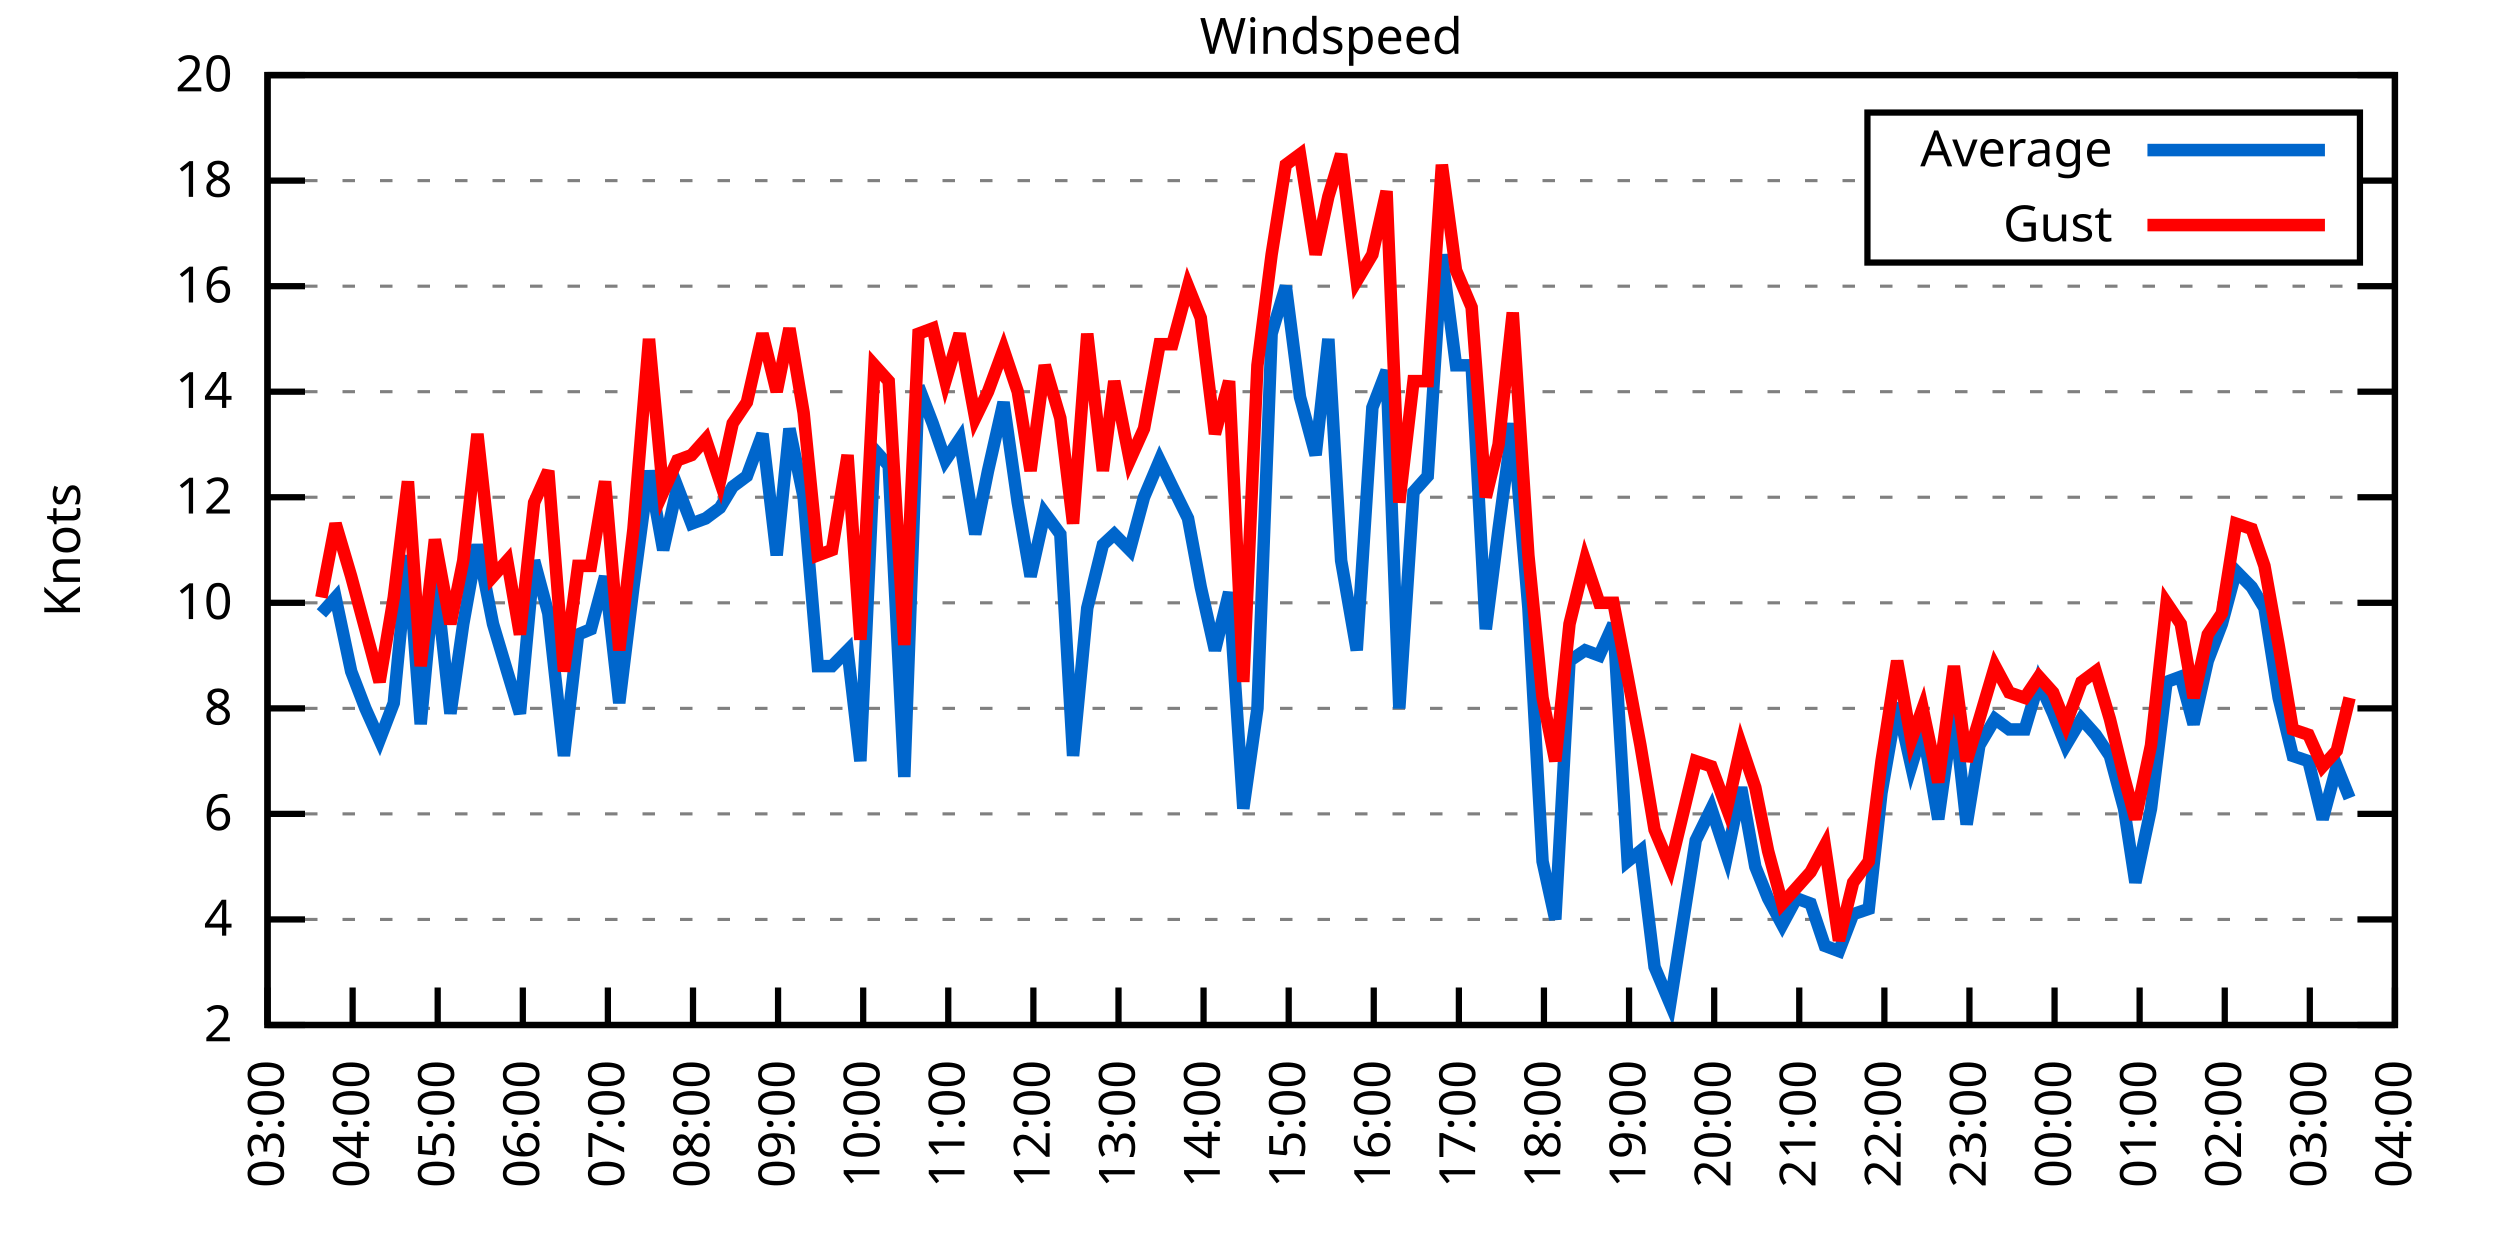
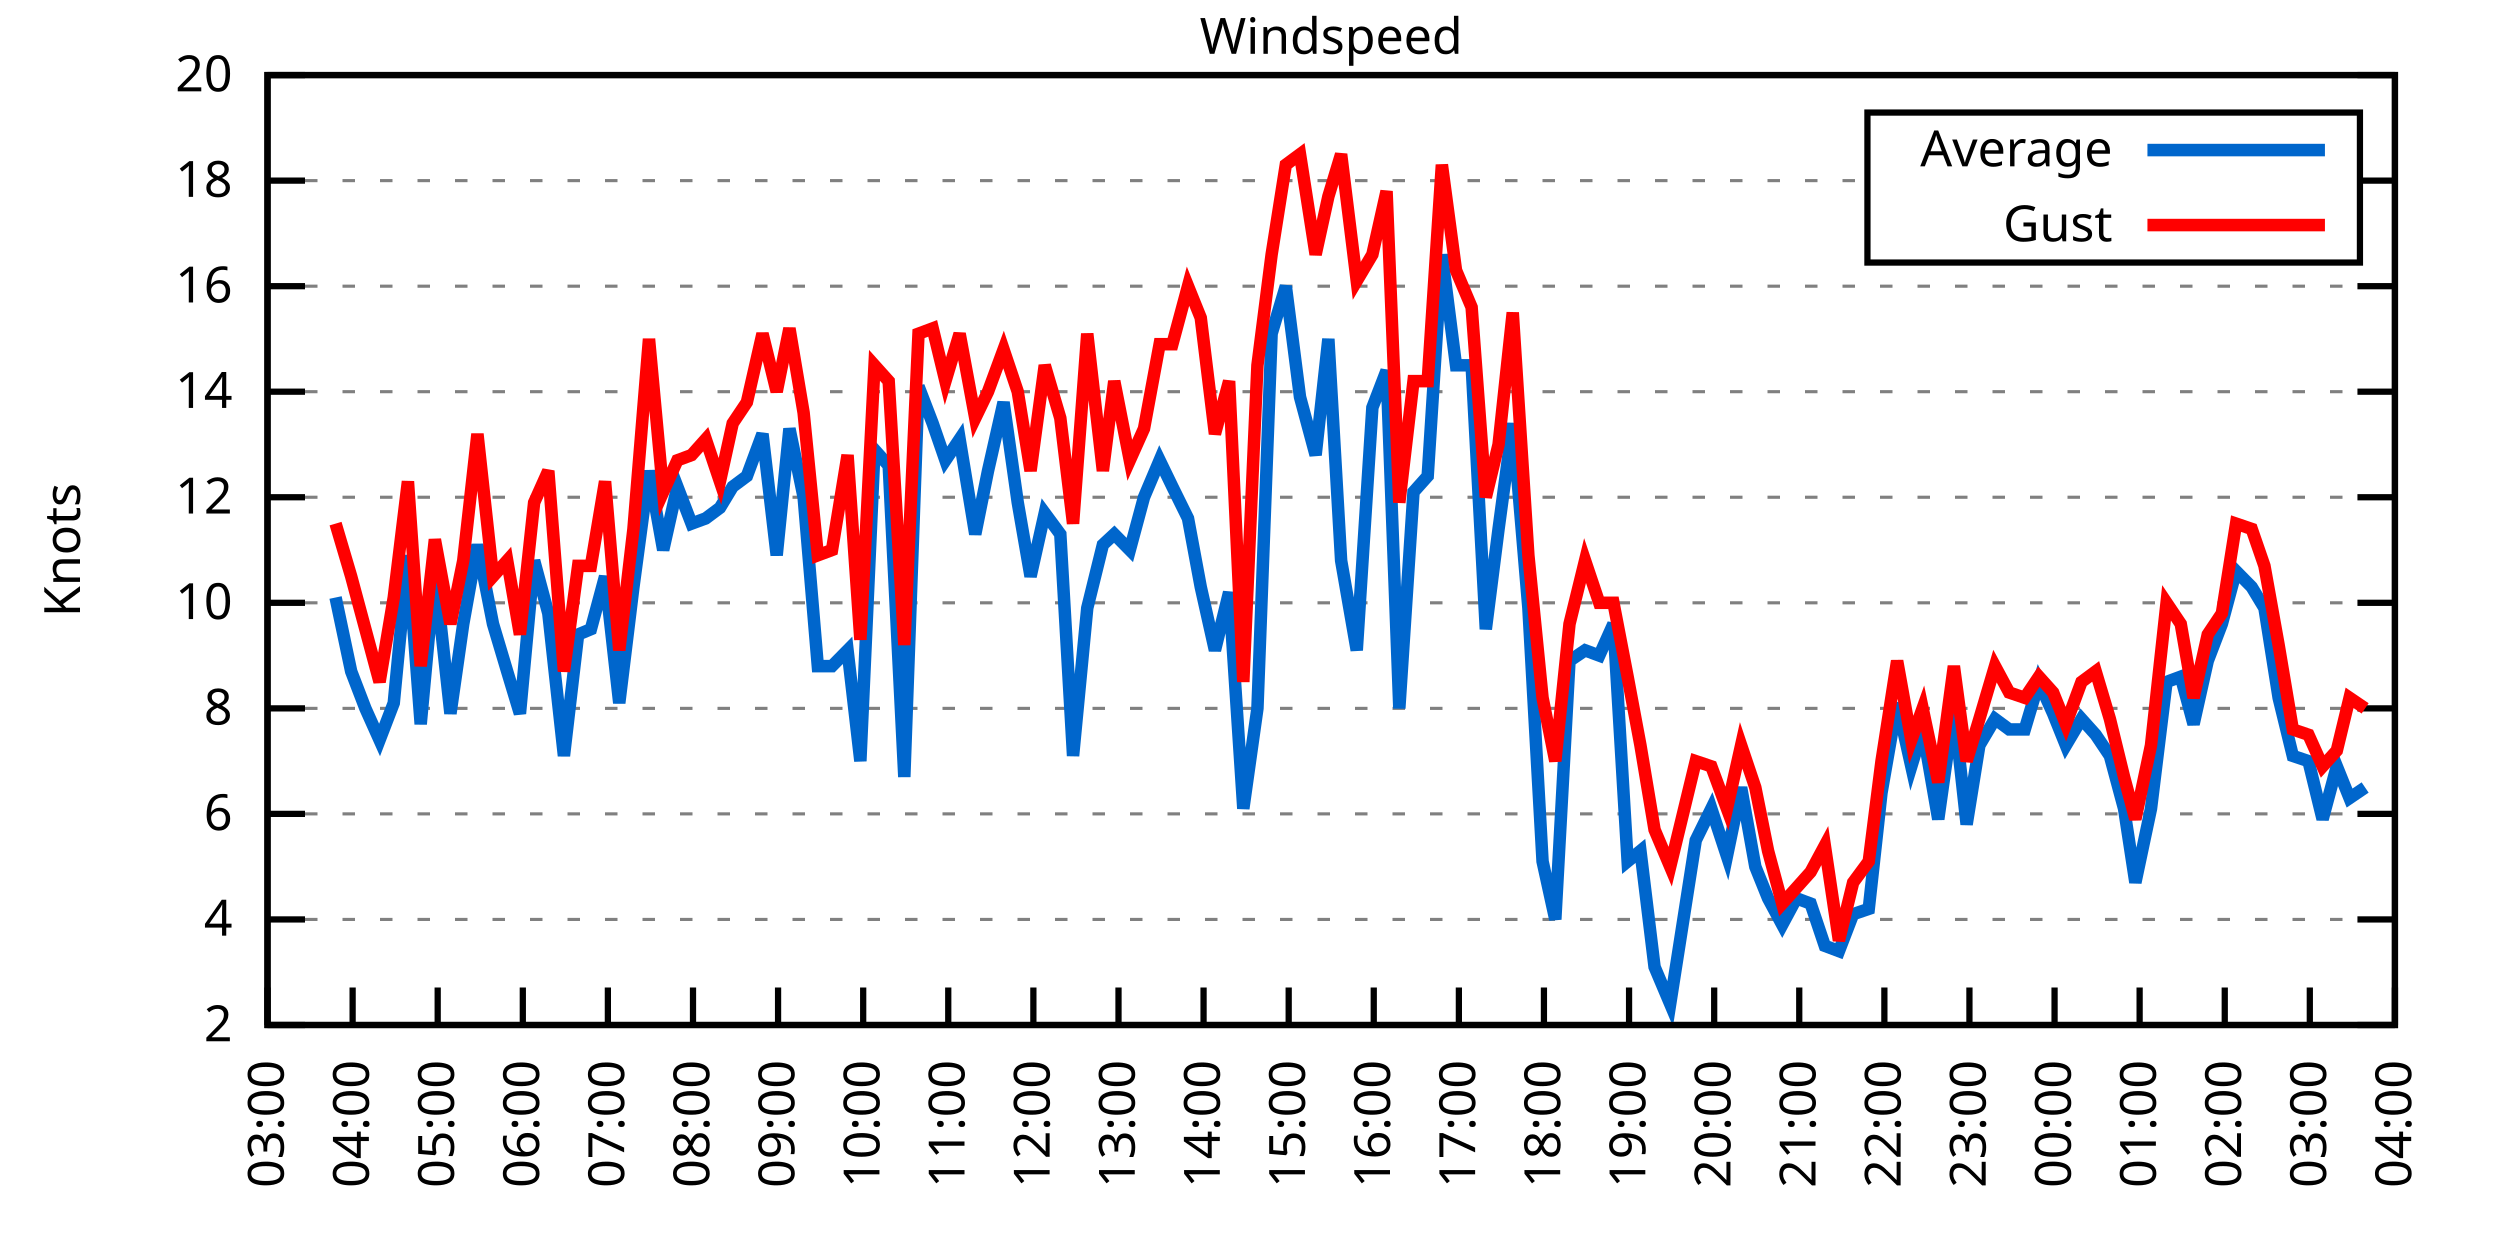
<svg xmlns="http://www.w3.org/2000/svg" xmlns:xlink="http://www.w3.org/1999/xlink" width="400" height="200" viewBox="0 0 400 200">
  <g id="gnuplot_canvas">
    <rect x="0" y="0" width="400" height="200" fill="none" />
    <defs>
      <circle id="gpDot" r="0.5" stroke-width="0.5" stroke="currentColor" />
      <path id="gpPt0" stroke-width="0.333" stroke="currentColor" d="M-1,0 h2 M0,-1 v2" />
      <path id="gpPt1" stroke-width="0.333" stroke="currentColor" d="M-1,-1 L1,1 M1,-1 L-1,1" />
      <path id="gpPt2" stroke-width="0.333" stroke="currentColor" d="M-1,0 L1,0 M0,-1 L0,1 M-1,-1 L1,1 M-1,1 L1,-1" />
      <rect id="gpPt3" stroke-width="0.333" stroke="currentColor" x="-1" y="-1" width="2" height="2" />
      <rect id="gpPt4" stroke-width="0.333" stroke="currentColor" fill="currentColor" x="-1" y="-1" width="2" height="2" />
      <circle id="gpPt5" stroke-width="0.333" stroke="currentColor" cx="0" cy="0" r="1" />
      <use xlink:href="#gpPt5" id="gpPt6" fill="currentColor" stroke="none" />
      <path id="gpPt7" stroke-width="0.333" stroke="currentColor" d="M0,-1.33 L-1.33,0.67 L1.33,0.67 z" />
      <use xlink:href="#gpPt7" id="gpPt8" fill="currentColor" stroke="none" />
      <use xlink:href="#gpPt7" id="gpPt9" stroke="currentColor" transform="rotate(180)" />
      <use xlink:href="#gpPt9" id="gpPt10" fill="currentColor" stroke="none" />
      <use xlink:href="#gpPt3" id="gpPt11" stroke="currentColor" transform="rotate(45)" />
      <use xlink:href="#gpPt11" id="gpPt12" fill="currentColor" stroke="none" />
      <path id="gpPt13" stroke-width="0.333" stroke="currentColor" d="M0,1.330 L1.265,0.411 L0.782,-1.067 L-0.782,-1.076 L-1.265,0.411 z" />
      <use xlink:href="#gpPt13" id="gpPt14" fill="currentColor" stroke="none" />
      <filter id="textbox" filterUnits="objectBoundingBox" x="0" y="0" height="1" width="1">
        <feFlood flood-color="white" flood-opacity="1" result="bgnd" />
        <feComposite in="SourceGraphic" in2="bgnd" operator="atop" />
      </filter>
      <filter id="greybox" filterUnits="objectBoundingBox" x="0" y="0" height="1" width="1">
        <feFlood flood-color="lightgrey" flood-opacity="1" result="grey" />
        <feComposite in="SourceGraphic" in2="grey" operator="atop" />
      </filter>
    </defs>
    <g fill="none" color="white" stroke="currentColor" stroke-width="1.00" stroke-linecap="butt" stroke-linejoin="miter">
</g>
    <g fill="none" color="black" stroke="currentColor" stroke-width="1.00" stroke-linecap="butt" stroke-linejoin="miter">
      <g stroke="none" shape-rendering="crispEdges">
        <polygon fill="rgb(255, 255, 255)" points="42.80,164.00 383.18,164.00 383.18,12.02 42.80,12.02 " />
      </g>
    </g>
    <g fill="none" color="black" stroke="currentColor" stroke-width="1.00" stroke-linecap="butt" stroke-linejoin="miter">
</g>
    <g fill="none" color="black" stroke="black" stroke-width="0.50" stroke-linecap="butt" stroke-linejoin="miter">
</g>
    <g fill="none" color="gray" stroke="currentColor" stroke-width="0.50" stroke-linecap="butt" stroke-linejoin="miter">
      <path stroke="gray" stroke-dasharray="2,4" class="gridline" d="M42.80,164.00 L383.19,164.00  " />
    </g>
    <g fill="none" color="gray" stroke="gray" stroke-width="1.00" stroke-linecap="butt" stroke-linejoin="miter">
</g>
    <g fill="none" color="black" stroke="currentColor" stroke-width="1.00" stroke-linecap="butt" stroke-linejoin="miter">
      <path stroke="black" d="M42.80,164.00 L48.80,164.00 M383.19,164.00 L377.19,164.00  " />
      <g transform="translate(37.20,166.60)" stroke="none" fill="black" font-family="Sans" font-size="8.00" text-anchor="end">
        <text>
          <tspan font-family="Sans"> 2</tspan>
        </text>
      </g>
    </g>
    <g fill="none" color="black" stroke="currentColor" stroke-width="1.00" stroke-linecap="butt" stroke-linejoin="miter">
</g>
    <g fill="none" color="black" stroke="black" stroke-width="0.50" stroke-linecap="butt" stroke-linejoin="miter">
</g>
    <g fill="none" color="gray" stroke="currentColor" stroke-width="0.50" stroke-linecap="butt" stroke-linejoin="miter">
      <path stroke="gray" stroke-dasharray="2,4" class="gridline" d="M42.80,147.11 L383.19,147.11  " />
    </g>
    <g fill="none" color="gray" stroke="gray" stroke-width="1.00" stroke-linecap="butt" stroke-linejoin="miter">
</g>
    <g fill="none" color="black" stroke="currentColor" stroke-width="1.00" stroke-linecap="butt" stroke-linejoin="miter">
      <path stroke="black" d="M42.80,147.11 L48.80,147.11 M383.19,147.11 L377.19,147.11  " />
      <g transform="translate(37.20,149.71)" stroke="none" fill="black" font-family="Sans" font-size="8.00" text-anchor="end">
        <text>
          <tspan font-family="Sans"> 4</tspan>
        </text>
      </g>
    </g>
    <g fill="none" color="black" stroke="currentColor" stroke-width="1.00" stroke-linecap="butt" stroke-linejoin="miter">
</g>
    <g fill="none" color="black" stroke="black" stroke-width="0.50" stroke-linecap="butt" stroke-linejoin="miter">
</g>
    <g fill="none" color="gray" stroke="currentColor" stroke-width="0.50" stroke-linecap="butt" stroke-linejoin="miter">
      <path stroke="gray" stroke-dasharray="2,4" class="gridline" d="M42.80,130.22 L383.19,130.22  " />
    </g>
    <g fill="none" color="gray" stroke="gray" stroke-width="1.00" stroke-linecap="butt" stroke-linejoin="miter">
</g>
    <g fill="none" color="black" stroke="currentColor" stroke-width="1.00" stroke-linecap="butt" stroke-linejoin="miter">
      <path stroke="black" d="M42.80,130.22 L48.80,130.22 M383.19,130.22 L377.19,130.22  " />
      <g transform="translate(37.20,132.82)" stroke="none" fill="black" font-family="Sans" font-size="8.00" text-anchor="end">
        <text>
          <tspan font-family="Sans"> 6</tspan>
        </text>
      </g>
    </g>
    <g fill="none" color="black" stroke="currentColor" stroke-width="1.00" stroke-linecap="butt" stroke-linejoin="miter">
</g>
    <g fill="none" color="black" stroke="black" stroke-width="0.50" stroke-linecap="butt" stroke-linejoin="miter">
</g>
    <g fill="none" color="gray" stroke="currentColor" stroke-width="0.50" stroke-linecap="butt" stroke-linejoin="miter">
      <path stroke="gray" stroke-dasharray="2,4" class="gridline" d="M42.80,113.34 L383.19,113.34  " />
    </g>
    <g fill="none" color="gray" stroke="gray" stroke-width="1.00" stroke-linecap="butt" stroke-linejoin="miter">
</g>
    <g fill="none" color="black" stroke="currentColor" stroke-width="1.00" stroke-linecap="butt" stroke-linejoin="miter">
      <path stroke="black" d="M42.80,113.34 L48.80,113.34 M383.19,113.34 L377.19,113.34  " />
      <g transform="translate(37.20,115.94)" stroke="none" fill="black" font-family="Sans" font-size="8.00" text-anchor="end">
        <text>
          <tspan font-family="Sans"> 8</tspan>
        </text>
      </g>
    </g>
    <g fill="none" color="black" stroke="currentColor" stroke-width="1.00" stroke-linecap="butt" stroke-linejoin="miter">
</g>
    <g fill="none" color="black" stroke="black" stroke-width="0.50" stroke-linecap="butt" stroke-linejoin="miter">
</g>
    <g fill="none" color="gray" stroke="currentColor" stroke-width="0.50" stroke-linecap="butt" stroke-linejoin="miter">
      <path stroke="gray" stroke-dasharray="2,4" class="gridline" d="M42.80,96.45 L383.19,96.45  " />
    </g>
    <g fill="none" color="gray" stroke="gray" stroke-width="1.00" stroke-linecap="butt" stroke-linejoin="miter">
</g>
    <g fill="none" color="black" stroke="currentColor" stroke-width="1.00" stroke-linecap="butt" stroke-linejoin="miter">
      <path stroke="black" d="M42.80,96.45 L48.80,96.45 M383.19,96.45 L377.19,96.45  " />
      <g transform="translate(37.20,99.05)" stroke="none" fill="black" font-family="Sans" font-size="8.00" text-anchor="end">
        <text>
          <tspan font-family="Sans"> 10</tspan>
        </text>
      </g>
    </g>
    <g fill="none" color="black" stroke="currentColor" stroke-width="1.00" stroke-linecap="butt" stroke-linejoin="miter">
</g>
    <g fill="none" color="black" stroke="black" stroke-width="0.50" stroke-linecap="butt" stroke-linejoin="miter">
</g>
    <g fill="none" color="gray" stroke="currentColor" stroke-width="0.50" stroke-linecap="butt" stroke-linejoin="miter">
      <path stroke="gray" stroke-dasharray="2,4" class="gridline" d="M42.80,79.56 L383.19,79.56  " />
    </g>
    <g fill="none" color="gray" stroke="gray" stroke-width="1.00" stroke-linecap="butt" stroke-linejoin="miter">
</g>
    <g fill="none" color="black" stroke="currentColor" stroke-width="1.00" stroke-linecap="butt" stroke-linejoin="miter">
      <path stroke="black" d="M42.80,79.56 L48.80,79.56 M383.19,79.56 L377.19,79.56  " />
      <g transform="translate(37.20,82.16)" stroke="none" fill="black" font-family="Sans" font-size="8.00" text-anchor="end">
        <text>
          <tspan font-family="Sans"> 12</tspan>
        </text>
      </g>
    </g>
    <g fill="none" color="black" stroke="currentColor" stroke-width="1.00" stroke-linecap="butt" stroke-linejoin="miter">
</g>
    <g fill="none" color="black" stroke="black" stroke-width="0.50" stroke-linecap="butt" stroke-linejoin="miter">
</g>
    <g fill="none" color="gray" stroke="currentColor" stroke-width="0.50" stroke-linecap="butt" stroke-linejoin="miter">
      <path stroke="gray" stroke-dasharray="2,4" class="gridline" d="M42.80,62.67 L383.19,62.67  " />
    </g>
    <g fill="none" color="gray" stroke="gray" stroke-width="1.00" stroke-linecap="butt" stroke-linejoin="miter">
</g>
    <g fill="none" color="black" stroke="currentColor" stroke-width="1.00" stroke-linecap="butt" stroke-linejoin="miter">
      <path stroke="black" d="M42.80,62.67 L48.80,62.67 M383.19,62.67 L377.19,62.67  " />
      <g transform="translate(37.20,65.27)" stroke="none" fill="black" font-family="Sans" font-size="8.00" text-anchor="end">
        <text>
          <tspan font-family="Sans"> 14</tspan>
        </text>
      </g>
    </g>
    <g fill="none" color="black" stroke="currentColor" stroke-width="1.00" stroke-linecap="butt" stroke-linejoin="miter">
</g>
    <g fill="none" color="black" stroke="black" stroke-width="0.50" stroke-linecap="butt" stroke-linejoin="miter">
</g>
    <g fill="none" color="gray" stroke="currentColor" stroke-width="0.50" stroke-linecap="butt" stroke-linejoin="miter">
      <path stroke="gray" stroke-dasharray="2,4" class="gridline" d="M42.80,45.79 L383.19,45.79  " />
    </g>
    <g fill="none" color="gray" stroke="gray" stroke-width="1.00" stroke-linecap="butt" stroke-linejoin="miter">
</g>
    <g fill="none" color="black" stroke="currentColor" stroke-width="1.00" stroke-linecap="butt" stroke-linejoin="miter">
      <path stroke="black" d="M42.80,45.79 L48.80,45.79 M383.19,45.79 L377.19,45.79  " />
      <g transform="translate(37.20,48.39)" stroke="none" fill="black" font-family="Sans" font-size="8.00" text-anchor="end">
        <text>
          <tspan font-family="Sans"> 16</tspan>
        </text>
      </g>
    </g>
    <g fill="none" color="black" stroke="currentColor" stroke-width="1.00" stroke-linecap="butt" stroke-linejoin="miter">
</g>
    <g fill="none" color="black" stroke="black" stroke-width="0.50" stroke-linecap="butt" stroke-linejoin="miter">
</g>
    <g fill="none" color="gray" stroke="currentColor" stroke-width="0.50" stroke-linecap="butt" stroke-linejoin="miter">
      <path stroke="gray" stroke-dasharray="2,4" class="gridline" d="M42.80,28.90 L298.79,28.90 M377.59,28.90 L383.19,28.90  " />
    </g>
    <g fill="none" color="gray" stroke="gray" stroke-width="1.00" stroke-linecap="butt" stroke-linejoin="miter">
</g>
    <g fill="none" color="black" stroke="currentColor" stroke-width="1.00" stroke-linecap="butt" stroke-linejoin="miter">
      <path stroke="black" d="M42.80,28.90 L48.80,28.90 M383.19,28.90 L377.19,28.90  " />
      <g transform="translate(37.20,31.50)" stroke="none" fill="black" font-family="Sans" font-size="8.00" text-anchor="end">
        <text>
          <tspan font-family="Sans"> 18</tspan>
        </text>
      </g>
    </g>
    <g fill="none" color="black" stroke="currentColor" stroke-width="1.00" stroke-linecap="butt" stroke-linejoin="miter">
</g>
    <g fill="none" color="black" stroke="black" stroke-width="0.50" stroke-linecap="butt" stroke-linejoin="miter">
</g>
    <g fill="none" color="gray" stroke="currentColor" stroke-width="0.50" stroke-linecap="butt" stroke-linejoin="miter">
      <path stroke="gray" stroke-dasharray="2,4" class="gridline" d="M42.80,12.01 L383.19,12.01  " />
    </g>
    <g fill="none" color="gray" stroke="gray" stroke-width="1.00" stroke-linecap="butt" stroke-linejoin="miter">
</g>
    <g fill="none" color="black" stroke="currentColor" stroke-width="1.00" stroke-linecap="butt" stroke-linejoin="miter">
      <path stroke="black" d="M42.80,12.01 L48.80,12.01 M383.19,12.01 L377.19,12.01  " />
      <g transform="translate(37.20,14.61)" stroke="none" fill="black" font-family="Sans" font-size="8.00" text-anchor="end">
        <text>
          <tspan font-family="Sans"> 20</tspan>
        </text>
      </g>
    </g>
    <g fill="none" color="black" stroke="currentColor" stroke-width="1.00" stroke-linecap="butt" stroke-linejoin="miter">
      <path stroke="black" d="M42.80,164.00 L42.80,158.00  " />
      <g transform="translate(45.40,169.60) rotate(270.00)" stroke="none" fill="black" font-family="Sans" font-size="8.00" text-anchor="end">
        <text>
          <tspan font-family="Sans">03:00</tspan>
        </text>
      </g>
    </g>
    <g fill="none" color="black" stroke="currentColor" stroke-width="1.00" stroke-linecap="butt" stroke-linejoin="miter">
      <path stroke="black" d="M56.42,164.00 L56.42,158.00  " />
      <g transform="translate(59.02,169.60) rotate(270.00)" stroke="none" fill="black" font-family="Sans" font-size="8.00" text-anchor="end">
        <text>
          <tspan font-family="Sans">04:00</tspan>
        </text>
      </g>
    </g>
    <g fill="none" color="black" stroke="currentColor" stroke-width="1.00" stroke-linecap="butt" stroke-linejoin="miter">
      <path stroke="black" d="M70.03,164.00 L70.03,158.00  " />
      <g transform="translate(72.63,169.60) rotate(270.00)" stroke="none" fill="black" font-family="Sans" font-size="8.00" text-anchor="end">
        <text>
          <tspan font-family="Sans">05:00</tspan>
        </text>
      </g>
    </g>
    <g fill="none" color="black" stroke="currentColor" stroke-width="1.00" stroke-linecap="butt" stroke-linejoin="miter">
      <path stroke="black" d="M83.65,164.00 L83.65,158.00  " />
      <g transform="translate(86.25,169.60) rotate(270.00)" stroke="none" fill="black" font-family="Sans" font-size="8.00" text-anchor="end">
        <text>
          <tspan font-family="Sans">06:00</tspan>
        </text>
      </g>
    </g>
    <g fill="none" color="black" stroke="currentColor" stroke-width="1.00" stroke-linecap="butt" stroke-linejoin="miter">
      <path stroke="black" d="M97.26,164.00 L97.26,158.00  " />
      <g transform="translate(99.86,169.60) rotate(270.00)" stroke="none" fill="black" font-family="Sans" font-size="8.00" text-anchor="end">
        <text>
          <tspan font-family="Sans">07:00</tspan>
        </text>
      </g>
    </g>
    <g fill="none" color="black" stroke="currentColor" stroke-width="1.00" stroke-linecap="butt" stroke-linejoin="miter">
      <path stroke="black" d="M110.88,164.00 L110.88,158.00  " />
      <g transform="translate(113.48,169.60) rotate(270.00)" stroke="none" fill="black" font-family="Sans" font-size="8.00" text-anchor="end">
        <text>
          <tspan font-family="Sans">08:00</tspan>
        </text>
      </g>
    </g>
    <g fill="none" color="black" stroke="currentColor" stroke-width="1.00" stroke-linecap="butt" stroke-linejoin="miter">
      <path stroke="black" d="M124.49,164.00 L124.49,158.00  " />
      <g transform="translate(127.09,169.60) rotate(270.00)" stroke="none" fill="black" font-family="Sans" font-size="8.00" text-anchor="end">
        <text>
          <tspan font-family="Sans">09:00</tspan>
        </text>
      </g>
    </g>
    <g fill="none" color="black" stroke="currentColor" stroke-width="1.00" stroke-linecap="butt" stroke-linejoin="miter">
      <path stroke="black" d="M138.11,164.00 L138.11,158.00  " />
      <g transform="translate(140.71,169.60) rotate(270.00)" stroke="none" fill="black" font-family="Sans" font-size="8.00" text-anchor="end">
        <text>
          <tspan font-family="Sans">10:00</tspan>
        </text>
      </g>
    </g>
    <g fill="none" color="black" stroke="currentColor" stroke-width="1.00" stroke-linecap="butt" stroke-linejoin="miter">
      <path stroke="black" d="M151.72,164.00 L151.72,158.00  " />
      <g transform="translate(154.32,169.60) rotate(270.00)" stroke="none" fill="black" font-family="Sans" font-size="8.00" text-anchor="end">
        <text>
          <tspan font-family="Sans">11:00</tspan>
        </text>
      </g>
    </g>
    <g fill="none" color="black" stroke="currentColor" stroke-width="1.00" stroke-linecap="butt" stroke-linejoin="miter">
      <path stroke="black" d="M165.34,164.00 L165.34,158.00  " />
      <g transform="translate(167.94,169.60) rotate(270.00)" stroke="none" fill="black" font-family="Sans" font-size="8.00" text-anchor="end">
        <text>
          <tspan font-family="Sans">12:00</tspan>
        </text>
      </g>
    </g>
    <g fill="none" color="black" stroke="currentColor" stroke-width="1.00" stroke-linecap="butt" stroke-linejoin="miter">
      <path stroke="black" d="M178.96,164.00 L178.96,158.00  " />
      <g transform="translate(181.56,169.60) rotate(270.00)" stroke="none" fill="black" font-family="Sans" font-size="8.00" text-anchor="end">
        <text>
          <tspan font-family="Sans">13:00</tspan>
        </text>
      </g>
    </g>
    <g fill="none" color="black" stroke="currentColor" stroke-width="1.00" stroke-linecap="butt" stroke-linejoin="miter">
      <path stroke="black" d="M192.57,164.00 L192.57,158.00  " />
      <g transform="translate(195.17,169.60) rotate(270.00)" stroke="none" fill="black" font-family="Sans" font-size="8.00" text-anchor="end">
        <text>
          <tspan font-family="Sans">14:00</tspan>
        </text>
      </g>
    </g>
    <g fill="none" color="black" stroke="currentColor" stroke-width="1.00" stroke-linecap="butt" stroke-linejoin="miter">
      <path stroke="black" d="M206.19,164.00 L206.19,158.00  " />
      <g transform="translate(208.79,169.60) rotate(270.00)" stroke="none" fill="black" font-family="Sans" font-size="8.00" text-anchor="end">
        <text>
          <tspan font-family="Sans">15:00</tspan>
        </text>
      </g>
    </g>
    <g fill="none" color="black" stroke="currentColor" stroke-width="1.00" stroke-linecap="butt" stroke-linejoin="miter">
      <path stroke="black" d="M219.80,164.00 L219.80,158.00  " />
      <g transform="translate(222.40,169.60) rotate(270.00)" stroke="none" fill="black" font-family="Sans" font-size="8.00" text-anchor="end">
        <text>
          <tspan font-family="Sans">16:00</tspan>
        </text>
      </g>
    </g>
    <g fill="none" color="black" stroke="currentColor" stroke-width="1.00" stroke-linecap="butt" stroke-linejoin="miter">
      <path stroke="black" d="M233.42,164.00 L233.42,158.00  " />
      <g transform="translate(236.02,169.60) rotate(270.00)" stroke="none" fill="black" font-family="Sans" font-size="8.00" text-anchor="end">
        <text>
          <tspan font-family="Sans">17:00</tspan>
        </text>
      </g>
    </g>
    <g fill="none" color="black" stroke="currentColor" stroke-width="1.00" stroke-linecap="butt" stroke-linejoin="miter">
      <path stroke="black" d="M247.03,164.00 L247.03,158.00  " />
      <g transform="translate(249.63,169.60) rotate(270.00)" stroke="none" fill="black" font-family="Sans" font-size="8.00" text-anchor="end">
        <text>
          <tspan font-family="Sans">18:00</tspan>
        </text>
      </g>
    </g>
    <g fill="none" color="black" stroke="currentColor" stroke-width="1.00" stroke-linecap="butt" stroke-linejoin="miter">
      <path stroke="black" d="M260.65,164.00 L260.65,158.00  " />
      <g transform="translate(263.25,169.60) rotate(270.00)" stroke="none" fill="black" font-family="Sans" font-size="8.00" text-anchor="end">
        <text>
          <tspan font-family="Sans">19:00</tspan>
        </text>
      </g>
    </g>
    <g fill="none" color="black" stroke="currentColor" stroke-width="1.00" stroke-linecap="butt" stroke-linejoin="miter">
      <path stroke="black" d="M274.27,164.00 L274.27,158.00  " />
      <g transform="translate(276.87,169.60) rotate(270.00)" stroke="none" fill="black" font-family="Sans" font-size="8.00" text-anchor="end">
        <text>
          <tspan font-family="Sans">20:00</tspan>
        </text>
      </g>
    </g>
    <g fill="none" color="black" stroke="currentColor" stroke-width="1.00" stroke-linecap="butt" stroke-linejoin="miter">
      <path stroke="black" d="M287.88,164.00 L287.88,158.00  " />
      <g transform="translate(290.48,169.60) rotate(270.00)" stroke="none" fill="black" font-family="Sans" font-size="8.00" text-anchor="end">
        <text>
          <tspan font-family="Sans">21:00</tspan>
        </text>
      </g>
    </g>
    <g fill="none" color="black" stroke="currentColor" stroke-width="1.00" stroke-linecap="butt" stroke-linejoin="miter">
      <path stroke="black" d="M301.50,164.00 L301.50,158.00  " />
      <g transform="translate(304.10,169.60) rotate(270.00)" stroke="none" fill="black" font-family="Sans" font-size="8.00" text-anchor="end">
        <text>
          <tspan font-family="Sans">22:00</tspan>
        </text>
      </g>
    </g>
    <g fill="none" color="black" stroke="currentColor" stroke-width="1.00" stroke-linecap="butt" stroke-linejoin="miter">
      <path stroke="black" d="M315.11,164.00 L315.11,158.00  " />
      <g transform="translate(317.71,169.60) rotate(270.00)" stroke="none" fill="black" font-family="Sans" font-size="8.00" text-anchor="end">
        <text>
          <tspan font-family="Sans">23:00</tspan>
        </text>
      </g>
    </g>
    <g fill="none" color="black" stroke="currentColor" stroke-width="1.00" stroke-linecap="butt" stroke-linejoin="miter">
      <path stroke="black" d="M328.73,164.00 L328.73,158.00  " />
      <g transform="translate(331.33,169.60) rotate(270.00)" stroke="none" fill="black" font-family="Sans" font-size="8.00" text-anchor="end">
        <text>
          <tspan font-family="Sans">00:00</tspan>
        </text>
      </g>
    </g>
    <g fill="none" color="black" stroke="currentColor" stroke-width="1.00" stroke-linecap="butt" stroke-linejoin="miter">
      <path stroke="black" d="M342.34,164.00 L342.34,158.00  " />
      <g transform="translate(344.94,169.60) rotate(270.00)" stroke="none" fill="black" font-family="Sans" font-size="8.00" text-anchor="end">
        <text>
          <tspan font-family="Sans">01:00</tspan>
        </text>
      </g>
    </g>
    <g fill="none" color="black" stroke="currentColor" stroke-width="1.00" stroke-linecap="butt" stroke-linejoin="miter">
      <path stroke="black" d="M355.96,164.00 L355.96,158.00  " />
      <g transform="translate(358.56,169.60) rotate(270.00)" stroke="none" fill="black" font-family="Sans" font-size="8.00" text-anchor="end">
        <text>
          <tspan font-family="Sans">02:00</tspan>
        </text>
      </g>
    </g>
    <g fill="none" color="black" stroke="currentColor" stroke-width="1.00" stroke-linecap="butt" stroke-linejoin="miter">
      <path stroke="black" d="M369.57,164.00 L369.57,158.00  " />
      <g transform="translate(372.17,169.60) rotate(270.00)" stroke="none" fill="black" font-family="Sans" font-size="8.00" text-anchor="end">
        <text>
          <tspan font-family="Sans">03:00</tspan>
        </text>
      </g>
    </g>
    <g fill="none" color="black" stroke="currentColor" stroke-width="1.00" stroke-linecap="butt" stroke-linejoin="miter">
      <path stroke="black" d="M383.19,164.00 L383.19,158.00  " />
      <g transform="translate(385.79,169.60) rotate(270.00)" stroke="none" fill="black" font-family="Sans" font-size="8.00" text-anchor="end">
        <text>
          <tspan font-family="Sans">04:00</tspan>
        </text>
      </g>
    </g>
    <g fill="none" color="black" stroke="currentColor" stroke-width="1.00" stroke-linecap="butt" stroke-linejoin="miter">
</g>
    <g fill="none" color="black" stroke="currentColor" stroke-width="1.00" stroke-linecap="butt" stroke-linejoin="miter">
      <path stroke="black" d="M42.80,12.01 L42.80,164.00 L383.19,164.00 L383.19,12.01 L42.80,12.01 Z  " />
    </g>
    <g fill="none" color="black" stroke="currentColor" stroke-width="1.00" stroke-linecap="butt" stroke-linejoin="miter">
</g>
    <g fill="none" color="black" stroke="currentColor" stroke-width="1.00" stroke-linecap="butt" stroke-linejoin="miter">
      <path stroke="black" d="M298.79,42.01 L298.79,18.01 L377.59,18.01 L377.59,42.01 L298.79,42.01 Z  " />
    </g>
    <g id="Windspeed_plot_1">
      <g fill="none" color="white" stroke="black" stroke-width="2.00" stroke-linecap="butt" stroke-linejoin="miter">
</g>
      <g fill="none" color="black" stroke="currentColor" stroke-width="2.00" stroke-linecap="butt" stroke-linejoin="miter">
        <g transform="translate(337.99,26.61)" stroke="none" fill="black" font-family="Sans" font-size="8.00" text-anchor="end">
          <text>
            <tspan font-family="Sans">Average</tspan>
          </text>
        </g>
      </g>
      <g fill="none" color="black" stroke="currentColor" stroke-width="2.00" stroke-linecap="butt" stroke-linejoin="miter">
-         <path stroke="rgb(  0, 102, 204)" d="M343.59,24.01 L371.99,24.01 M51.42,98.14 L53.69,95.60 L56.19,107.43 L58.46,113.34 L60.73,118.40 L63.00,112.49   L65.27,88.85 L67.31,115.87 L69.58,91.38 L72.07,114.18 L74.12,99.83 L76.39,87.16 L78.88,99.83 L81.15,107.43   L83.19,114.18 L85.46,89.69 L87.73,98.14 L90.23,120.94 L92.50,101.52 L94.54,100.67 L96.81,92.23 L99.08,112.49   L101.35,93.92 L103.84,75.34 L106.11,88.00 L108.38,77.87 L110.65,83.78 L112.92,82.94 L115.19,81.25 L117.23,77.87   L119.50,76.18 L122.00,69.43 L124.27,88.85 L126.31,68.58 L128.58,79.56 L130.85,106.58 L133.12,106.58 L135.61,104.05   L137.66,121.78 L139.92,71.96 L142.19,74.49 L144.69,124.31 L146.96,61.83 L149.23,67.74 L151.27,73.65 L153.54,70.27   L156.04,85.47 L158.08,75.34 L160.57,64.36 L162.84,80.41 L164.89,92.23 L167.16,82.09 L169.65,85.47 L171.69,120.94   L173.96,97.29 L176.46,87.16 L178.28,85.47 L180.77,88.00 L183.04,79.56 L185.54,73.65 L187.58,77.87 L190.08,82.94   L192.12,93.92 L194.39,104.05 L196.66,94.76 L198.93,129.38 L201.19,113.34 L203.46,53.39 L205.73,45.79 L208.00,63.52   L210.50,72.81 L212.54,54.23 L214.58,89.69 L217.08,104.05 L219.58,65.21 L221.85,59.30 L223.89,113.34 L226.16,78.72   L228.43,76.18 L230.70,40.72 L232.96,58.45 L235.46,58.45 L237.73,100.67 L239.77,84.63 L242.04,67.74 L244.54,97.29   L246.81,137.82 L248.85,147.11 L251.12,105.74 L253.61,104.05 L255.88,104.89 L258.15,99.83 L260.42,137.82 L262.47,136.14   L264.73,154.71 L267.23,160.62 L271.32,134.45 L273.81,129.38 L276.31,136.98 L278.58,126.00 L280.85,138.67 L282.89,143.73   L285.16,147.96 L287.43,143.73 L289.70,144.58 L291.97,151.33 L294.23,152.18 L296.50,146.27 L299.00,145.42 L301.04,126.85   L303.54,112.49 L305.81,122.62 L307.62,116.71 L310.12,131.07 L312.62,113.34 L314.66,131.91 L316.70,119.25 L319.20,115.03   L321.47,116.71 L323.96,116.71 L326.23,109.11 L328.50,114.18 L330.54,119.25 L333.04,115.03 L335.31,117.56 L337.58,120.94   L339.85,129.38 L341.66,141.20 L344.16,129.38 L346.65,109.11 L348.92,108.27 L350.97,115.87 L353.24,105.74 L355.50,99.83   L357.77,91.38 L360.27,93.92 L362.31,97.29 L364.58,111.65 L366.85,120.94 L369.35,121.78 L371.62,131.07 L373.89,122.62   L375.93,127.69  " />
+         <path stroke="rgb(  0, 102, 204)" d="M343.59,24.01 L371.99,24.01 M53.69,95.60 L56.19,107.43 L58.46,113.34 L60.73,118.40 L63.00,112.49 L65.27,88.85   L67.31,115.87 L69.58,91.38 L72.07,114.18 L74.12,99.83 L76.39,87.16 L78.88,99.83 L81.15,107.43 L83.19,114.18   L85.46,89.69 L87.73,98.14 L90.23,120.94 L92.50,101.52 L94.54,100.67 L96.81,92.23 L99.08,112.49 L101.35,93.92   L103.84,75.34 L106.11,88.00 L108.38,77.87 L110.65,83.78 L112.92,82.94 L115.19,81.25 L117.23,77.87 L119.50,76.18   L122.00,69.43 L124.27,88.85 L126.31,68.58 L128.58,79.56 L130.85,106.58 L133.12,106.58 L135.61,104.05 L137.66,121.78   L139.92,71.96 L142.19,74.49 L144.69,124.31 L146.96,61.83 L149.23,67.74 L151.27,73.65 L153.54,70.27 L156.04,85.47   L158.08,75.34 L160.57,64.36 L162.84,80.41 L164.89,92.23 L167.16,82.09 L169.65,85.47 L171.69,120.94 L173.96,97.29   L176.46,87.16 L178.28,85.47 L180.77,88.00 L183.04,79.56 L185.54,73.65 L187.58,77.87 L190.08,82.94 L192.12,93.92   L194.39,104.05 L196.66,94.76 L198.93,129.38 L201.19,113.34 L203.46,53.39 L205.73,45.79 L208.00,63.52 L210.50,72.81   L212.54,54.23 L214.58,89.69 L217.08,104.05 L219.58,65.21 L221.85,59.30 L223.89,113.34 L226.16,78.72 L228.43,76.18   L230.70,40.72 L232.96,58.45 L235.46,58.45 L237.73,100.67 L239.77,84.63 L242.04,67.74 L244.54,97.29 L246.81,137.82   L248.85,147.11 L251.12,105.74 L253.61,104.05 L255.88,104.89 L258.15,99.83 L260.42,137.82 L262.47,136.14 L264.73,154.71   L267.23,160.62 L271.32,134.45 L273.81,129.38 L276.31,136.98 L278.58,126.00 L280.85,138.67 L282.89,143.73 L285.16,147.96   L287.43,143.73 L289.70,144.58 L291.97,151.33 L294.23,152.18 L296.50,146.27 L299.00,145.42 L301.04,126.85 L303.54,112.49   L305.81,122.62 L307.62,116.71 L310.12,131.07 L312.62,113.34 L314.66,131.91 L316.70,119.25 L319.20,115.03 L321.47,116.71   L323.96,116.71 L326.23,109.11 L328.50,114.18 L330.54,119.25 L333.04,115.03 L335.31,117.56 L337.58,120.94 L339.85,129.38   L341.66,141.20 L344.16,129.38 L346.65,109.11 L348.92,108.27 L350.97,115.87 L353.24,105.74 L355.50,99.83 L357.77,91.38   L360.27,93.92 L362.31,97.29 L364.58,111.65 L366.85,120.94 L369.35,121.78 L371.62,131.07 L373.89,122.62 L375.93,127.69   L378.42,126.00  " />
      </g>
    </g>
    <g id="Windspeed_plot_2">
      <g fill="none" color="black" stroke="currentColor" stroke-width="2.00" stroke-linecap="butt" stroke-linejoin="miter">
        <g transform="translate(337.99,38.61)" stroke="none" fill="black" font-family="Sans" font-size="8.00" text-anchor="end">
          <text>
            <tspan font-family="Sans">Gust</tspan>
          </text>
        </g>
      </g>
      <g fill="none" color="black" stroke="currentColor" stroke-width="2.00" stroke-linecap="butt" stroke-linejoin="miter">
-         <path stroke="rgb(255,   0,   0)" d="M343.59,36.01 L371.99,36.01 M51.42,95.60 L53.69,83.78 L56.19,92.23 L58.46,100.67 L60.73,109.11 L63.00,95.60   L65.27,77.03 L67.31,106.58 L69.58,86.32 L72.07,99.83 L74.12,89.69 L76.39,69.43 L78.88,92.23 L81.15,89.69   L83.19,101.52 L85.46,80.41 L87.73,75.34 L90.23,107.43 L92.50,90.54 L94.54,90.54 L96.81,77.03 L99.08,104.05   L101.35,84.63 L103.84,54.23 L106.11,78.72 L108.38,73.65 L110.65,72.81 L112.92,70.27 L115.19,77.03 L117.23,67.74   L119.50,64.36 L122.00,53.39 L124.27,62.67 L126.31,52.54 L128.58,66.05 L130.85,88.85 L133.12,88.00 L135.61,72.81   L137.66,102.36 L139.92,58.45 L142.19,60.98 L144.69,103.20 L146.96,53.39 L149.23,52.54 L151.27,60.98 L153.54,53.39   L156.04,66.90 L158.08,62.67 L160.57,55.92 L162.84,62.67 L164.89,75.34 L167.16,58.45 L169.65,66.90 L171.69,83.78   L173.96,53.39 L176.46,75.34 L178.28,60.98 L180.77,73.65 L183.04,68.58 L185.54,55.07 L187.58,55.07 L190.08,45.79   L192.12,50.85 L194.39,69.43 L196.66,60.98 L198.93,109.11 L201.19,58.45 L203.46,40.72 L205.73,26.36 L208.00,24.68   L210.50,40.72 L212.54,31.43 L214.58,24.68 L217.08,44.94 L219.58,40.72 L221.85,30.59 L223.89,80.41 L226.16,60.98   L228.43,60.98 L230.70,26.36 L232.96,43.25 L235.46,49.16 L237.73,79.56 L239.77,71.12 L242.04,50.01 L244.54,88.85   L246.81,111.65 L248.85,121.78 L251.12,99.83 L253.61,89.69 L255.88,96.45 L258.15,96.45 L260.42,108.27 L262.47,119.25   L264.73,132.76 L267.23,138.67 L271.32,121.78 L273.81,122.62 L276.31,129.38 L278.58,119.25 L280.85,126.00 L282.89,136.14   L285.16,144.58 L287.43,142.05 L289.70,139.51 L291.97,135.29 L294.23,150.49 L296.50,141.20 L299.00,137.82 L301.04,121.78   L303.54,105.74 L305.81,118.40 L307.62,113.34 L310.12,125.16 L312.62,106.58 L314.66,121.78 L316.70,115.03 L319.20,106.58   L321.47,110.80 L323.96,111.65 L326.23,108.27 L328.50,110.80 L330.54,115.87 L333.04,109.11 L335.31,107.43 L337.58,115.03   L339.85,124.31 L341.66,131.07 L344.16,119.25 L346.65,96.45 L348.92,99.83 L350.97,111.65 L353.24,101.52 L355.50,98.14   L357.77,83.78 L360.27,84.63 L362.31,90.54 L364.58,103.20 L366.85,116.71 L369.35,117.56 L371.62,122.62 L373.89,120.09   L375.93,111.65  " />
+         <path stroke="rgb(255,   0,   0)" d="M343.59,36.01 L371.99,36.01 M53.69,83.78 L56.19,92.23 L58.46,100.67 L60.73,109.11 L63.00,95.60 L65.27,77.03   L67.31,106.58 L69.58,86.32 L72.07,99.83 L74.12,89.69 L76.39,69.43 L78.88,92.23 L81.15,89.69 L83.19,101.52   L85.46,80.41 L87.73,75.34 L90.23,107.43 L92.50,90.54 L94.54,90.54 L96.81,77.03 L99.08,104.05 L101.35,84.63   L103.84,54.23 L106.11,78.72 L108.38,73.65 L110.65,72.81 L112.92,70.27 L115.19,77.03 L117.23,67.74 L119.50,64.36   L122.00,53.39 L124.27,62.67 L126.31,52.54 L128.58,66.05 L130.85,88.85 L133.12,88.00 L135.61,72.81 L137.66,102.36   L139.92,58.45 L142.19,60.98 L144.69,103.20 L146.96,53.39 L149.23,52.54 L151.27,60.98 L153.54,53.39 L156.04,66.90   L158.08,62.67 L160.57,55.92 L162.84,62.67 L164.89,75.34 L167.16,58.45 L169.65,66.90 L171.69,83.78 L173.96,53.39   L176.46,75.34 L178.28,60.98 L180.77,73.65 L183.04,68.58 L185.54,55.07 L187.58,55.07 L190.08,45.79 L192.12,50.85   L194.39,69.43 L196.66,60.98 L198.93,109.11 L201.19,58.45 L203.46,40.72 L205.73,26.36 L208.00,24.68 L210.50,40.72   L212.54,31.43 L214.58,24.68 L217.08,44.94 L219.58,40.72 L221.85,30.59 L223.89,80.41 L226.16,60.98 L228.43,60.98   L230.70,26.36 L232.96,43.25 L235.46,49.16 L237.73,79.56 L239.77,71.12 L242.04,50.01 L244.54,88.85 L246.81,111.65   L248.85,121.78 L251.12,99.83 L253.61,89.69 L255.88,96.45 L258.15,96.45 L260.42,108.27 L262.47,119.25 L264.73,132.76   L267.23,138.67 L271.32,121.78 L273.81,122.62 L276.31,129.38 L278.58,119.25 L280.85,126.00 L282.89,136.14 L285.16,144.58   L287.43,142.05 L289.70,139.51 L291.97,135.29 L294.23,150.49 L296.50,141.20 L299.00,137.82 L301.04,121.78 L303.54,105.74   L305.81,118.40 L307.62,113.34 L310.12,125.16 L312.62,106.58 L314.66,121.78 L316.70,115.03 L319.20,106.58 L321.47,110.80   L323.96,111.65 L326.23,108.27 L328.50,110.80 L330.54,115.87 L333.04,109.11 L335.31,107.43 L337.58,115.03 L339.85,124.31   L341.66,131.07 L344.16,119.25 L346.65,96.45 L348.92,99.83 L350.97,111.65 L353.24,101.52 L355.50,98.14 L357.77,83.78   L360.27,84.63 L362.31,90.54 L364.58,103.20 L366.85,116.71 L369.35,117.56 L371.62,122.62 L373.89,120.09 L375.93,111.65   L378.42,113.34  " />
      </g>
    </g>
    <g fill="none" color="black" stroke="currentColor" stroke-width="2.00" stroke-linecap="butt" stroke-linejoin="miter">
</g>
    <g fill="none" color="black" stroke="black" stroke-width="1.00" stroke-linecap="butt" stroke-linejoin="miter">
</g>
    <g fill="none" color="black" stroke="currentColor" stroke-width="1.00" stroke-linecap="butt" stroke-linejoin="miter">
      <path stroke="black" d="M42.80,12.01 L42.80,164.00 L383.19,164.00 L383.19,12.01 L42.80,12.01 Z  " />
      <g transform="translate(12.80,88.01) rotate(270.00)" stroke="none" fill="black" font-family="Sans" font-size="8.00" text-anchor="middle">
        <text>
          <tspan font-family="Sans">Knots</tspan>
        </text>
      </g>
    </g>
    <g fill="none" color="black" stroke="currentColor" stroke-width="1.00" stroke-linecap="butt" stroke-linejoin="miter">
</g>
    <g fill="none" color="black" stroke="currentColor" stroke-width="1.00" stroke-linecap="butt" stroke-linejoin="miter">
      <g transform="translate(212.99,8.61)" stroke="none" fill="black" font-family="Sans" font-size="8.00" text-anchor="middle">
        <text>
          <tspan font-family="Sans">Windspeed</tspan>
        </text>
      </g>
    </g>
    <g fill="none" color="black" stroke="currentColor" stroke-width="1.00" stroke-linecap="butt" stroke-linejoin="miter">
</g>
  </g>
</svg>
